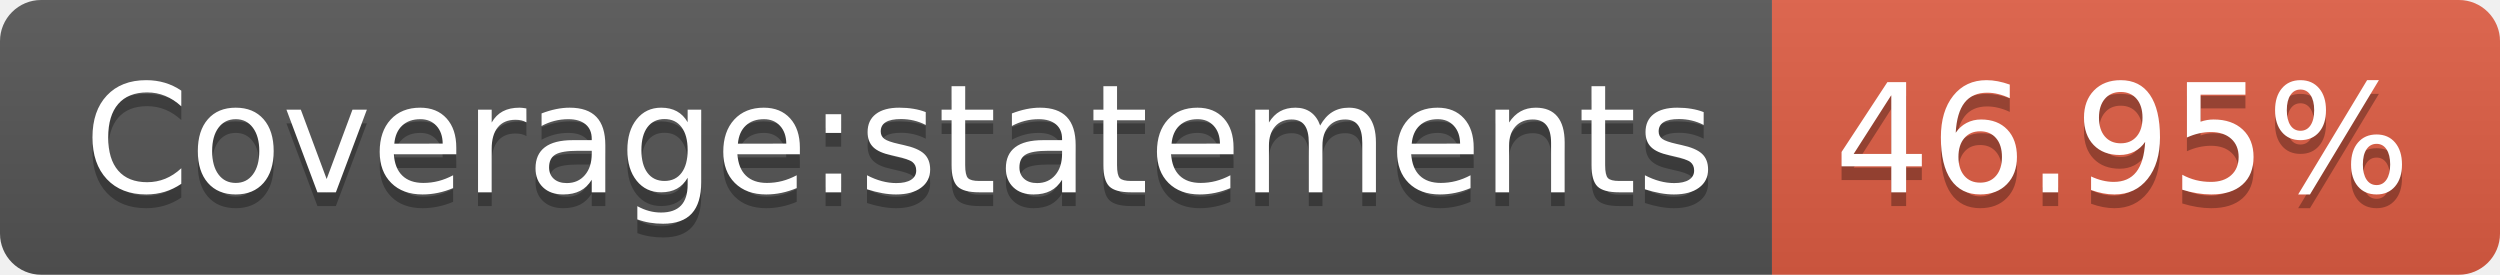
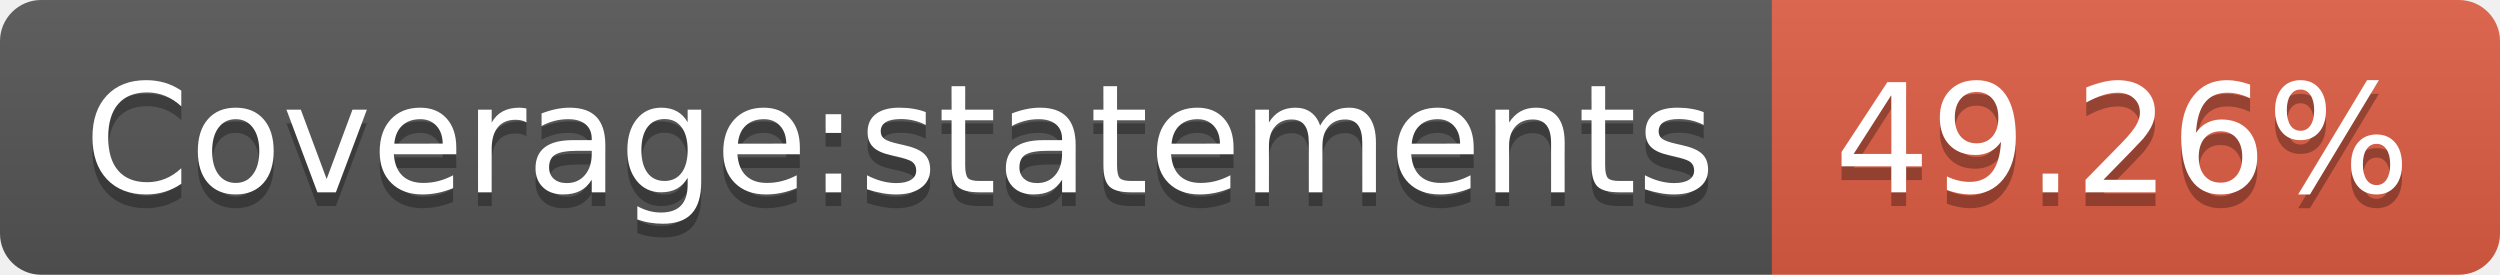
<svg xmlns="http://www.w3.org/2000/svg" width="182" height="20">
  <linearGradient id="b" x2="0" y2="100%">
    <stop offset="0" stop-color="#bbb" stop-opacity=".1" />
    <stop offset="1" stop-opacity=".1" />
  </linearGradient>
  <clipPath id="a">
    <rect width="182" height="20" rx="3" fill="#fff" />
  </clipPath>
  <g clip-path="url(#a)">
    <path fill="#555" d="M0 0h129v20H0z" />
    <path fill="#e05d44" d="M129 0h53v20H129z" />
    <path fill="url(#b)" d="M0 0h182v20H0z" />
  </g>
  <g fill="#fff" text-anchor="middle" font-family="DejaVu Sans,Verdana,Geneva,sans-serif" font-size="110">
    <text x="655" y="150" fill="#010101" fill-opacity=".3" transform="scale(.1)" textLength="1190">Coverage:statements</text>
    <text x="655" y="140" transform="scale(.1)" textLength="1190">Coverage:statements</text>
-     <text x="1545" y="150" fill="#010101" fill-opacity=".3" transform="scale(.1)" textLength="430">46.95%</text>
-     <text x="1545" y="140" transform="scale(.1)" textLength="430">46.95%</text>
+     <text x="1545" y="150" fill="#010101" fill-opacity=".3" transform="scale(.1)" textLength="430">49.26%</text>
+     <text x="1545" y="140" transform="scale(.1)" textLength="430">49.26%</text>
  </g>
</svg>
